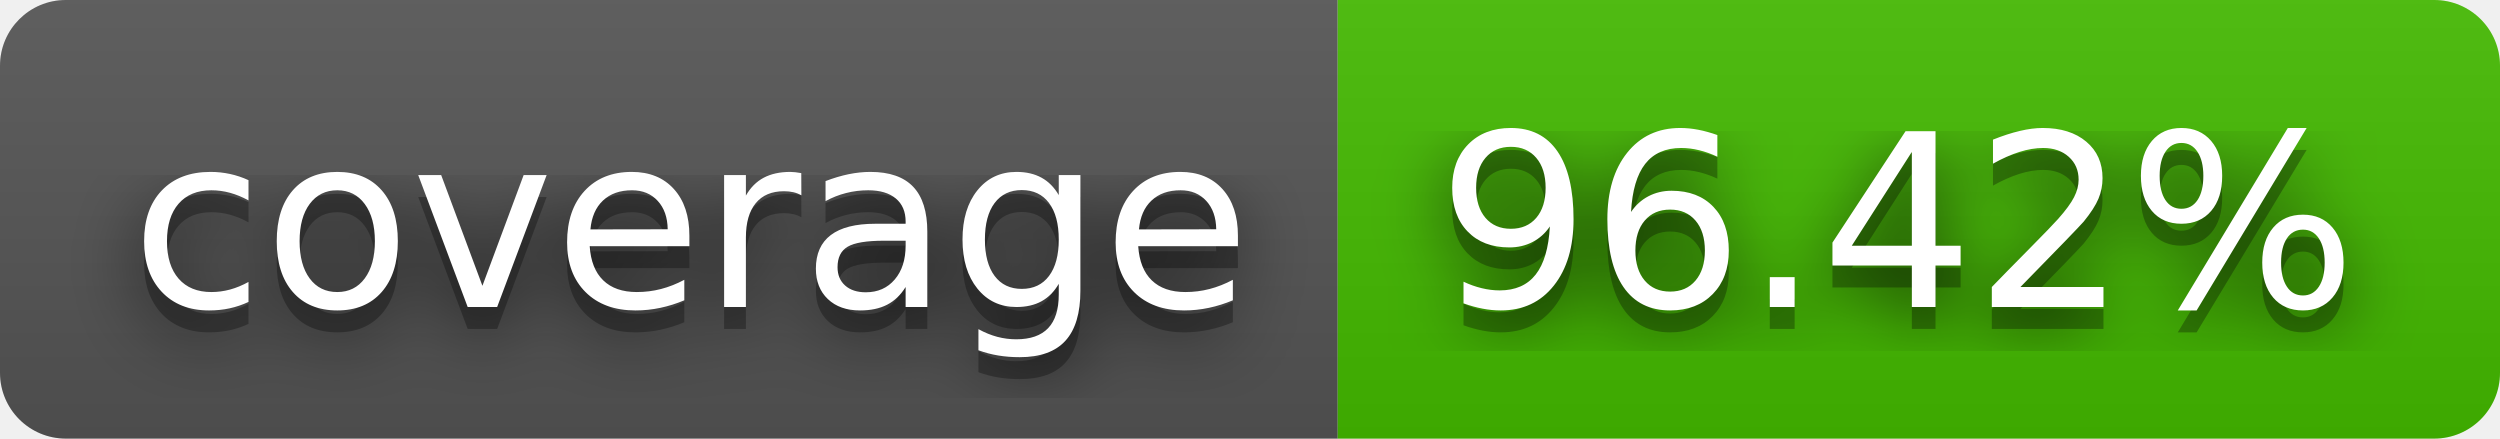
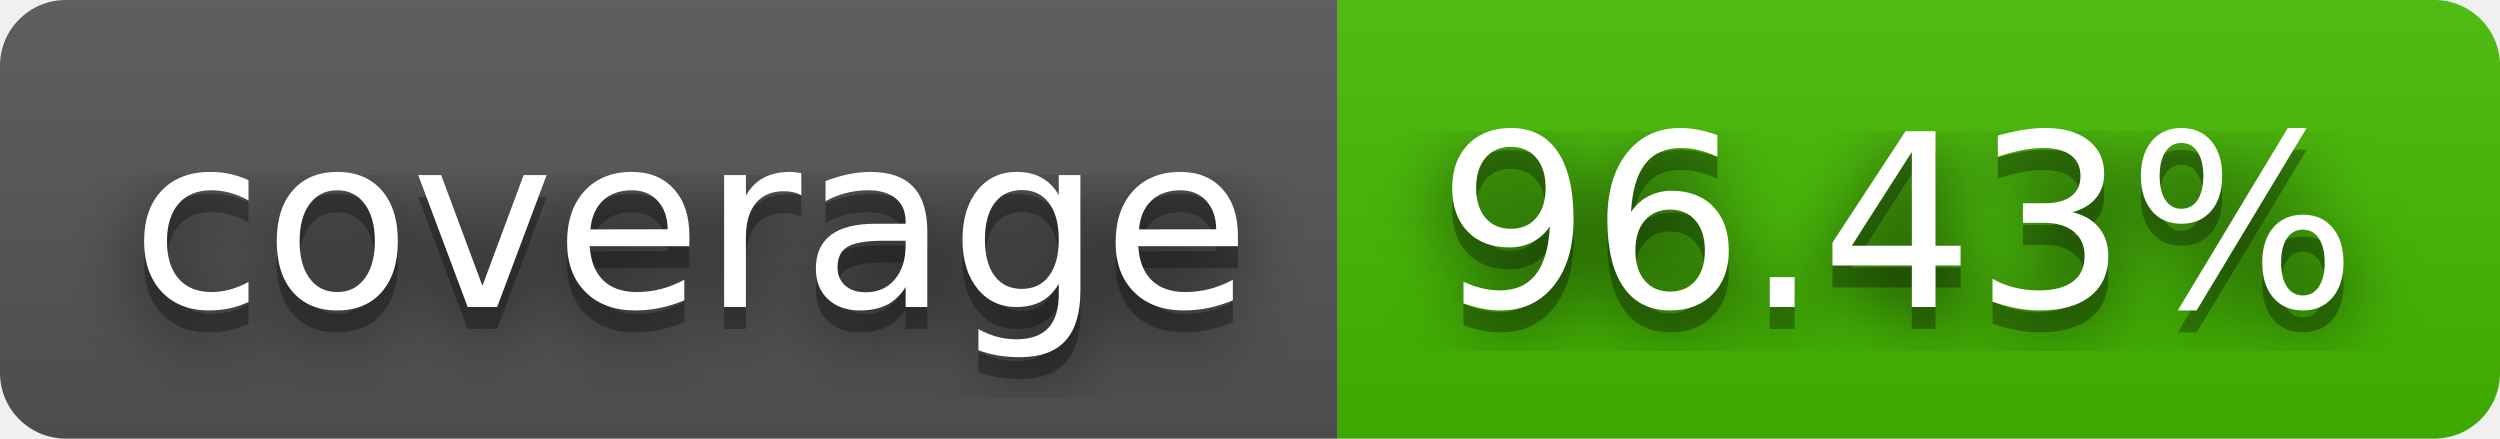
- <svg xmlns="http://www.w3.org/2000/svg" width="114" height="20" role="img" aria-label="coverage: 96.42%">
+ <svg xmlns="http://www.w3.org/2000/svg" width="114" height="20" role="img" aria-label="coverage: 96.43%">
  <filter id="blur">
    <feGaussianBlur stdDeviation="16" />
  </filter>
  <linearGradient id="s" x2="0" y2="100%">
    <stop offset="0" stop-color="#bbb" stop-opacity=".1" />
    <stop offset="1" stop-opacity=".1" />
  </linearGradient>
  <clipPath id="r">
    <rect width="114" height="20" rx="3" />
  </clipPath>
  <g clip-path="url(#r)">
    <rect width="61" height="20" fill="#555" />
    <rect x="61" width="53" height="20" fill="#4b0" />
    <rect width="114" height="20" fill="url(#s)" />
  </g>
  <g fill="#fff" text-anchor="middle" font-family="Verdana,Geneva,DejaVu Sans,sans-serif" text-rendering="geometricPrecision" font-size="110">
    <g transform="scale(.1)">
      <g aria-hidden="true" fill="#010101">
        <text x="315" y="150" fill-opacity=".8" filter="url(#blur)" textLength="510">coverage</text>
        <text x="315" y="150" fill-opacity=".3" textLength="510">coverage</text>
      </g>
      <text x="315" y="140" textLength="510">coverage</text>
    </g>
    <g transform="scale(.1)">
      <g aria-hidden="true" fill="#010101">
-         <text x="865" y="150" fill-opacity=".8" filter="url(#blur)" textLength="430">96.42%</text>
-         <text x="865" y="150" fill-opacity=".3" textLength="430">96.42%</text>
+         <text x="865" y="150" fill-opacity=".8" filter="url(#blur)" textLength="430">96.43%</text>
+         <text x="865" y="150" fill-opacity=".3" textLength="430">96.43%</text>
      </g>
-       <text x="865" y="140" textLength="430">96.42%</text>
+       <text x="865" y="140" textLength="430">96.43%</text>
    </g>
  </g>
</svg>
